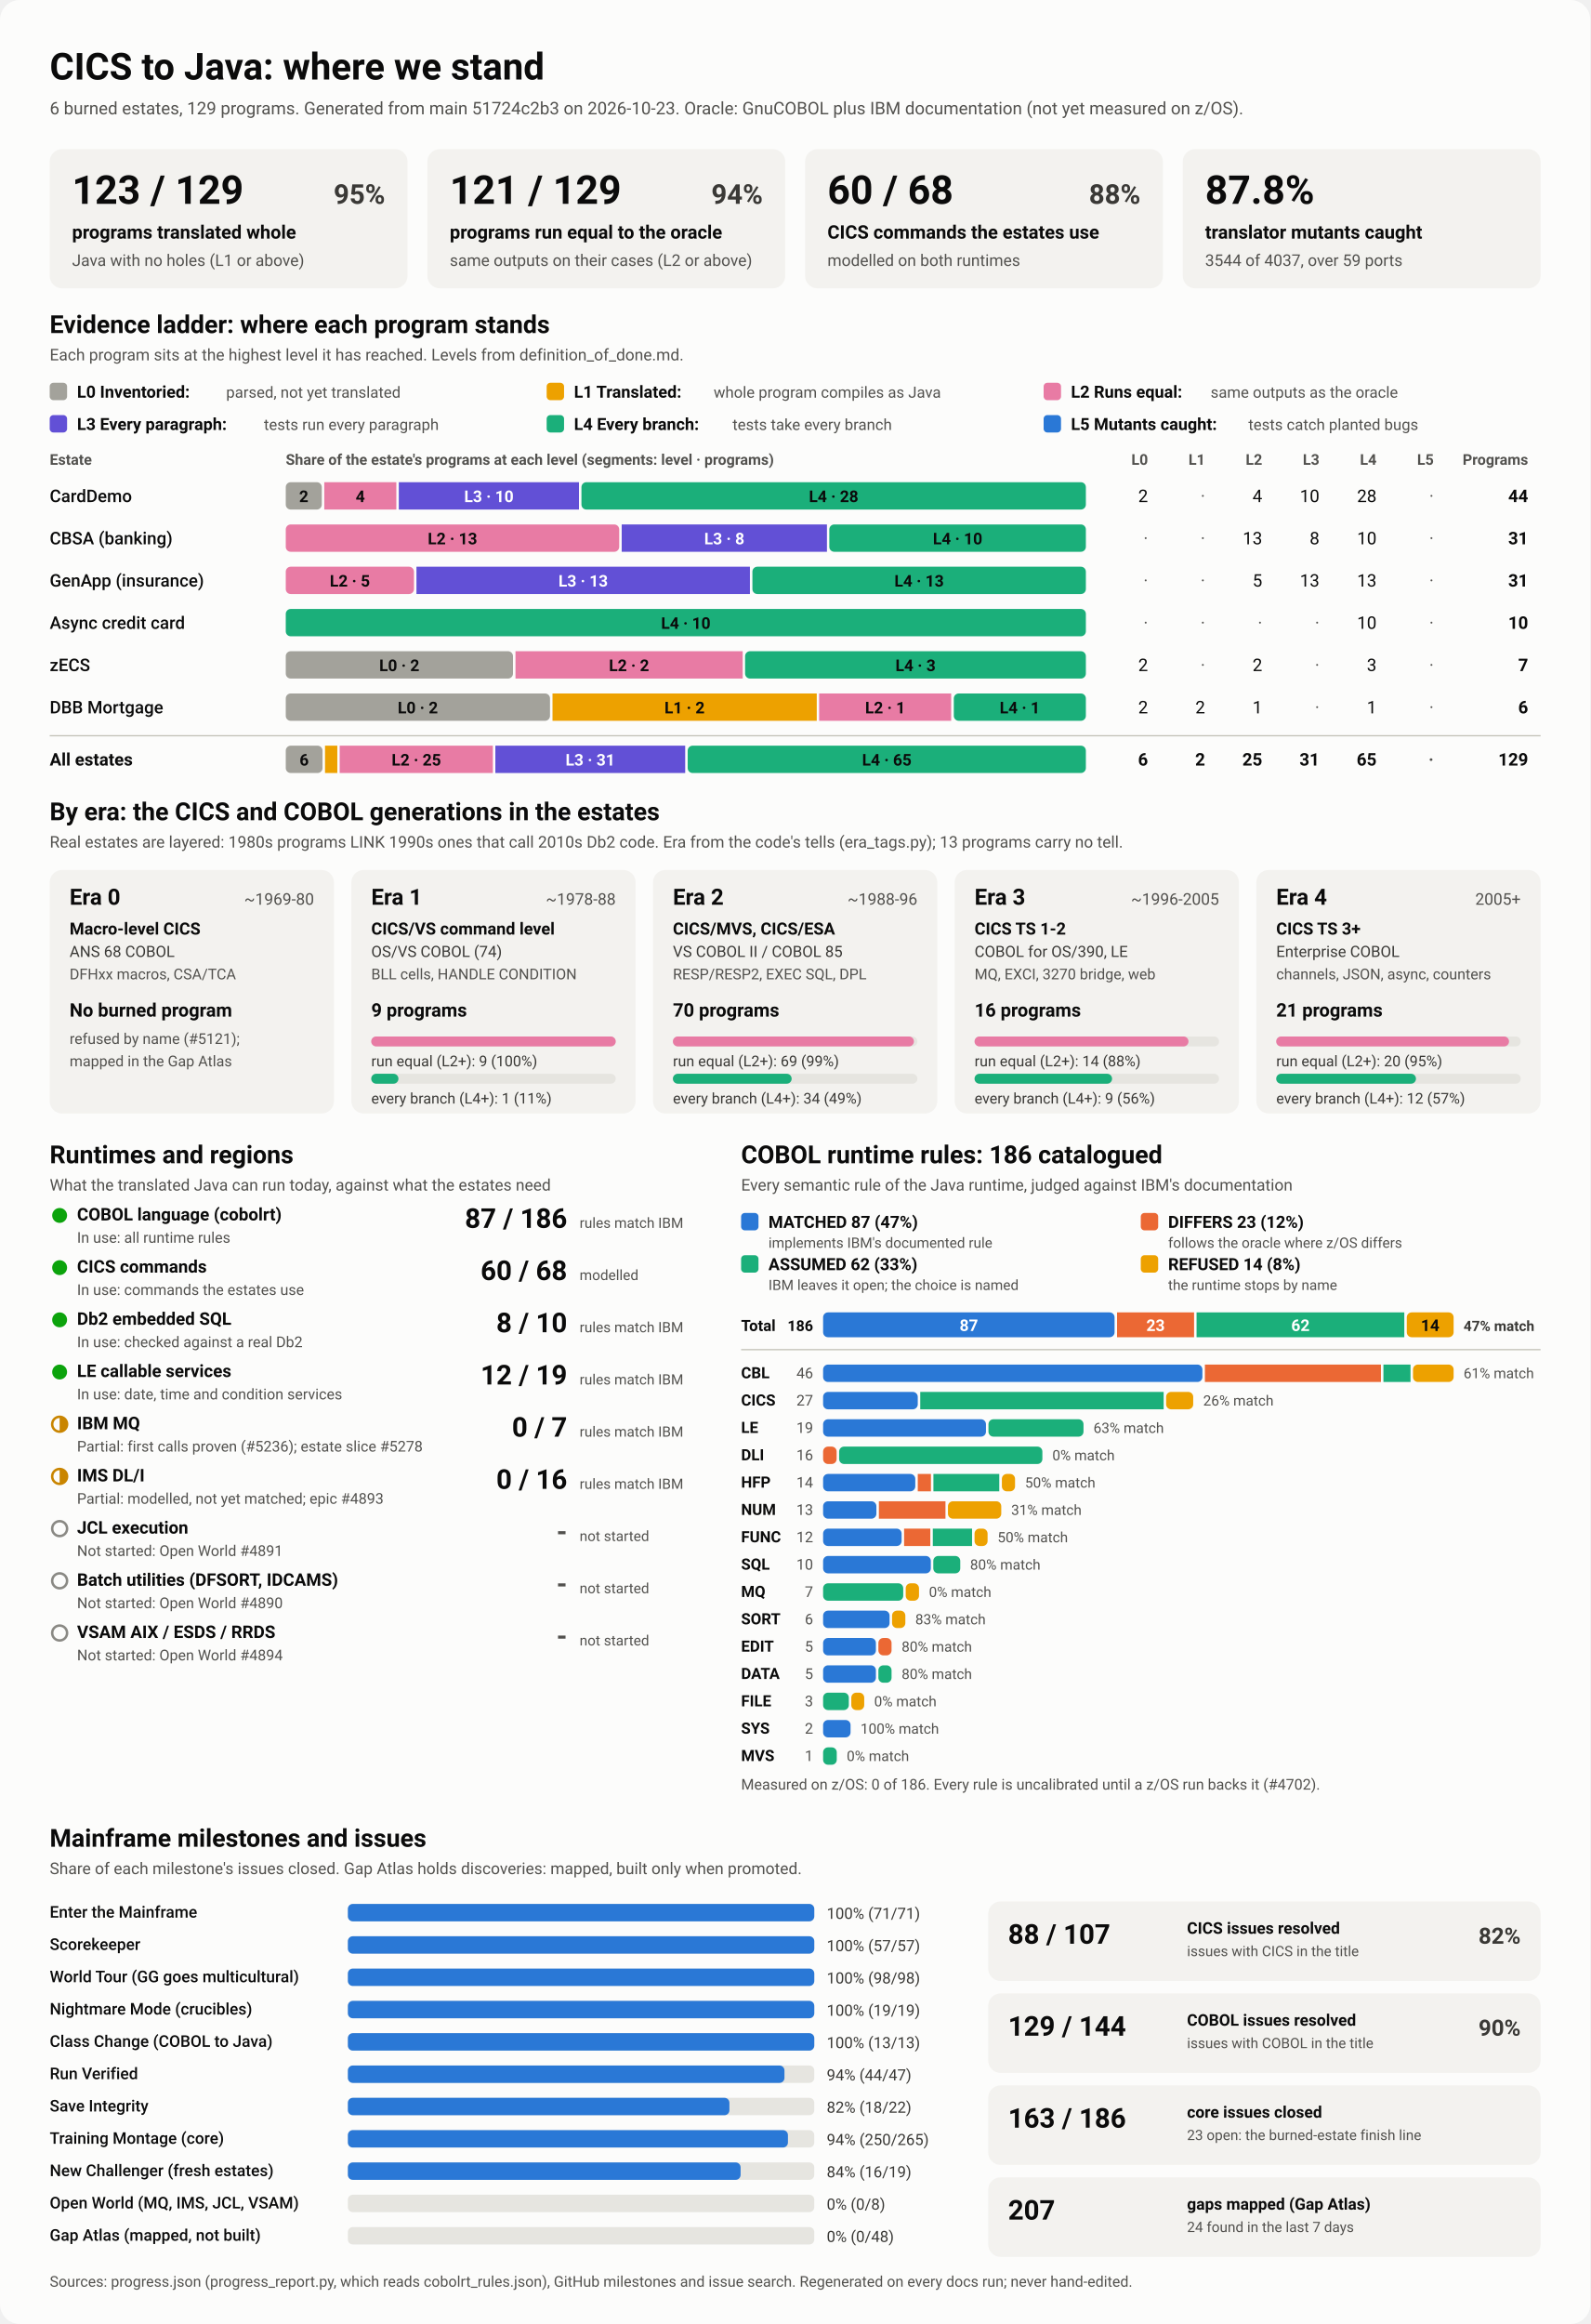
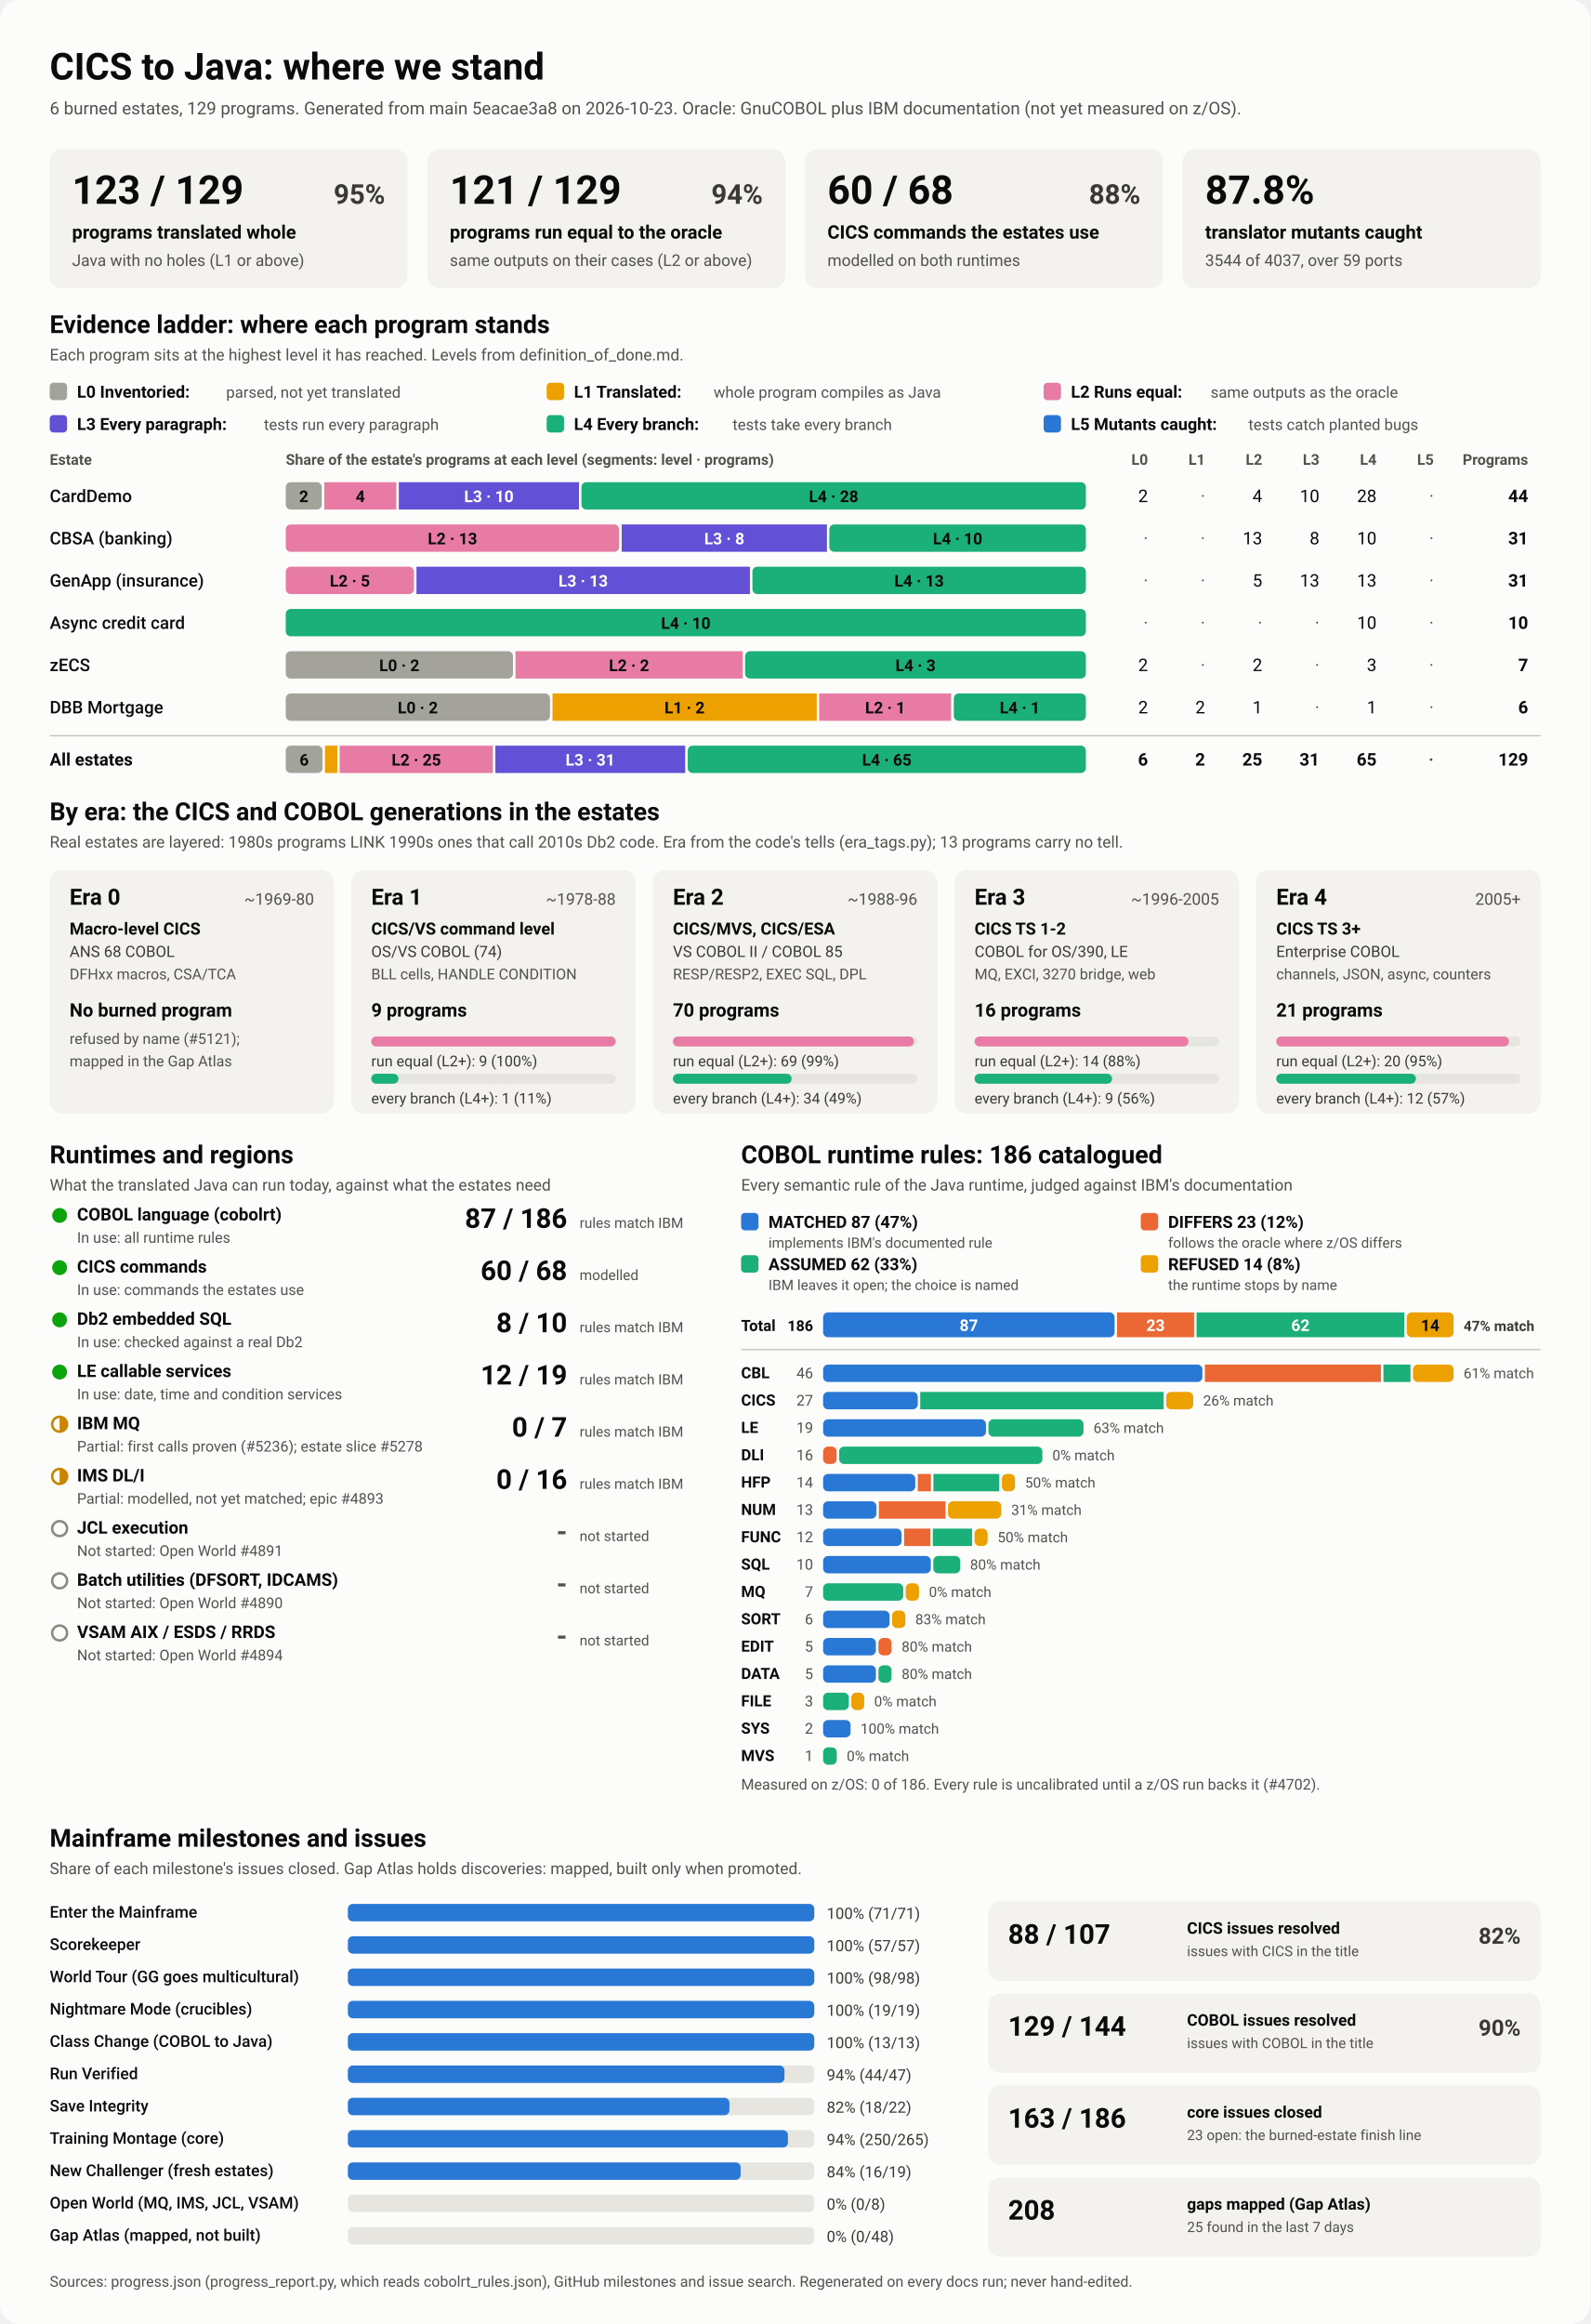
<svg xmlns="http://www.w3.org/2000/svg" viewBox="0 0 1280 1870" width="1280" height="1870" role="img" aria-labelledby="ttl">
  <style>
    svg { font-family: system-ui, -apple-system, 'Segoe UI', Roboto, Helvetica, Arial, sans-serif; }
    .bg { fill: #fcfcfb; }
    .card { fill: #f3f2ef; }
    .track { fill: #e6e5e0; }
    .rule { stroke: #c3c2b7; stroke-width: 1; }
    .t1 { fill: #0b0b0b; } .t2 { fill: #3a3936; } .t3 { fill: #52514e; }
    .on-dark { fill: #ffffff; } .on-light { fill: #0b0b0b; }
    .lv0 { fill: #a3a29b; } .lv1 { fill: #eda100; } .lv2 { fill: #e87ba4; } .lv3 { fill: #6250d6; } .lv4 { fill: #1baf7a; } .lv5 { fill: #2a78d6; } 
    .s0 { fill: #2a78d6; } .s1 { fill: #eb6834; } .s2 { fill: #1baf7a; } .s3 { fill: #eda100; } 
    .prog { fill: #2a78d6; }
    .st-good { fill: #0ca30c; } .st-warn { fill: none; stroke: #c98500; stroke-width: 2; }
    .st-warn-fill { fill: #c98500; } .st-none { fill: none; stroke: #8a8984; stroke-width: 2; }
    @media (prefers-color-scheme: dark) {
      .bg { fill: #1a1a19; } .card { fill: #242422; } .track { fill: #383835; } .rule { stroke: #52514e; }
      .t1 { fill: #f0efec; } .t2 { fill: #dddcd6; } .t3 { fill: #c3c2b7; }
      .on-light { fill: #0b0b0b; } .prog { fill: #3987e5; }
      .lv0 { fill: #6b6a64; } .lv1 { fill: #c98500; } .lv2 { fill: #d55181; } .lv3 { fill: #9085e9; } .lv4 { fill: #199e70; } .lv5 { fill: #3987e5; } 
      .s0 { fill: #3987e5; } .s1 { fill: #d95926; } .s2 { fill: #199e70; } .s3 { fill: #c98500; } 
    }
  </style>
  <rect class="bg" width="1280" height="1870" rx="16" />
  <text x="40.0" y="64.0" class="t1" font-size="30" font-weight="700" text-anchor="start">CICS to Java: where we stand</text>
-   <text x="40.0" y="92.0" class="t3" font-size="14" font-weight="400" text-anchor="start">6 burned estates, 129 programs. Generated from main 51724c2b3 on 2026-10-23. Oracle: GnuCOBOL plus IBM documentation (not yet measured on z/OS).</text>
+   <text x="40.0" y="92.0" class="t3" font-size="14" font-weight="400" text-anchor="start">6 burned estates, 129 programs. Generated from main 5eacae3a8 on 2026-10-23. Oracle: GnuCOBOL plus IBM documentation (not yet measured on z/OS).</text>
  <rect x="40.0" y="120.0" width="288.0" height="112.0" rx="10" class="card" />
  <text x="58.0" y="164.0" class="t1" font-size="32" font-weight="700" text-anchor="start">123 / 129</text>
  <text x="310.0" y="164.0" class="t2" font-size="22" font-weight="600" text-anchor="end">95%</text>
  <text x="58.0" y="192.0" class="t1" font-size="15" font-weight="600" text-anchor="start">programs translated whole</text>
  <text x="58.0" y="214.0" class="t3" font-size="13" font-weight="400" text-anchor="start">Java with no holes (L1 or above)</text>
  <rect x="344.0" y="120.0" width="288.0" height="112.0" rx="10" class="card" />
  <text x="362.0" y="164.0" class="t1" font-size="32" font-weight="700" text-anchor="start">121 / 129</text>
  <text x="614.0" y="164.0" class="t2" font-size="22" font-weight="600" text-anchor="end">94%</text>
  <text x="362.0" y="192.0" class="t1" font-size="15" font-weight="600" text-anchor="start">programs run equal to the oracle</text>
  <text x="362.0" y="214.0" class="t3" font-size="13" font-weight="400" text-anchor="start">same outputs on their cases (L2 or above)</text>
  <rect x="648.0" y="120.0" width="288.0" height="112.0" rx="10" class="card" />
  <text x="666.0" y="164.0" class="t1" font-size="32" font-weight="700" text-anchor="start">60 / 68</text>
  <text x="918.0" y="164.0" class="t2" font-size="22" font-weight="600" text-anchor="end">88%</text>
  <text x="666.0" y="192.0" class="t1" font-size="15" font-weight="600" text-anchor="start">CICS commands the estates use</text>
  <text x="666.0" y="214.0" class="t3" font-size="13" font-weight="400" text-anchor="start">modelled on both runtimes</text>
  <rect x="952.0" y="120.0" width="288.0" height="112.0" rx="10" class="card" />
  <text x="970.0" y="164.0" class="t1" font-size="32" font-weight="700" text-anchor="start">87.8%</text>
  <text x="970.0" y="192.0" class="t1" font-size="15" font-weight="600" text-anchor="start">translator mutants caught</text>
  <text x="970.0" y="214.0" class="t3" font-size="13" font-weight="400" text-anchor="start">3544 of 4037, over 59 ports</text>
  <text x="40.0" y="268.0" class="t1" font-size="20" font-weight="700" text-anchor="start">Evidence ladder: where each program stands</text>
  <text x="40.0" y="290.0" class="t3" font-size="13" font-weight="400" text-anchor="start">Each program sits at the highest level it has reached. Levels from definition_of_done.md.</text>
  <rect x="40.0" y="308.0" width="14.0" height="14.0" rx="3" class="lv0" />
  <text x="62.0" y="320.0" class="t1" font-size="13.5" font-weight="600" text-anchor="start">L0 Inventoried:</text>
  <text x="182.0" y="320.0" class="t3" font-size="12.5" font-weight="400" text-anchor="start">parsed, not yet translated</text>
  <rect x="440.0" y="308.0" width="14.0" height="14.0" rx="3" class="lv1" />
  <text x="462.0" y="320.0" class="t1" font-size="13.5" font-weight="600" text-anchor="start">L1 Translated:</text>
  <text x="574.4" y="320.0" class="t3" font-size="12.5" font-weight="400" text-anchor="start">whole program compiles as Java</text>
  <rect x="840.0" y="308.0" width="14.0" height="14.0" rx="3" class="lv2" />
  <text x="862.0" y="320.0" class="t1" font-size="13.5" font-weight="600" text-anchor="start">L2 Runs equal:</text>
  <text x="974.4" y="320.0" class="t3" font-size="12.5" font-weight="400" text-anchor="start">same outputs as the oracle</text>
  <rect x="40.0" y="334.0" width="14.0" height="14.0" rx="3" class="lv3" />
  <text x="62.0" y="346.0" class="t1" font-size="13.5" font-weight="600" text-anchor="start">L3 Every paragraph:</text>
  <text x="212.4" y="346.0" class="t3" font-size="12.5" font-weight="400" text-anchor="start">tests run every paragraph</text>
  <rect x="440.0" y="334.0" width="14.0" height="14.0" rx="3" class="lv4" />
  <text x="462.0" y="346.0" class="t1" font-size="13.5" font-weight="600" text-anchor="start">L4 Every branch:</text>
  <text x="589.6" y="346.0" class="t3" font-size="12.5" font-weight="400" text-anchor="start">tests take every branch</text>
  <rect x="840.0" y="334.0" width="14.0" height="14.0" rx="3" class="lv5" />
  <text x="862.0" y="346.0" class="t1" font-size="13.5" font-weight="600" text-anchor="start">L5 Mutants caught:</text>
  <text x="1004.8" y="346.0" class="t3" font-size="12.5" font-weight="400" text-anchor="start">tests catch planted bugs</text>
  <text x="40.0" y="374.0" class="t3" font-size="12" font-weight="600" text-anchor="start">Estate</text>
  <text x="230.0" y="374.0" class="t3" font-size="12" font-weight="600" text-anchor="start">Share of the estate's programs at each level (segments: level · programs)</text>
  <text x="924.0" y="374.0" class="t3" font-size="12" font-weight="600" text-anchor="end">L0</text>
  <text x="970.0" y="374.0" class="t3" font-size="12" font-weight="600" text-anchor="end">L1</text>
  <text x="1016.0" y="374.0" class="t3" font-size="12" font-weight="600" text-anchor="end">L2</text>
  <text x="1062.0" y="374.0" class="t3" font-size="12" font-weight="600" text-anchor="end">L3</text>
  <text x="1108.0" y="374.0" class="t3" font-size="12" font-weight="600" text-anchor="end">L4</text>
  <text x="1154.0" y="374.0" class="t3" font-size="12" font-weight="600" text-anchor="end">L5</text>
  <text x="1230.0" y="374.0" class="t3" font-size="12" font-weight="600" text-anchor="end">Programs</text>
  <text x="40.0" y="404.0" class="t1" font-size="14" font-weight="500" text-anchor="start">CardDemo</text>
  <rect x="230.0" y="388.0" width="29.0" height="22.0" rx="4" class="lv0" />
  <text x="244.5" y="404.0" class="on-light" font-size="13" font-weight="600" text-anchor="middle">2</text>
  <rect x="261.0" y="388.0" width="58.0" height="22.0" rx="0" class="lv2" />
  <text x="290.0" y="404.0" class="on-light" font-size="13" font-weight="600" text-anchor="middle">4</text>
  <rect x="321.0" y="388.0" width="145.0" height="22.0" rx="0" class="lv3" />
  <text x="393.5" y="404.0" class="on-dark" font-size="13" font-weight="600" text-anchor="middle">L3 · 10</text>
  <rect x="468.0" y="388.0" width="406.0" height="22.0" rx="4" class="lv4" />
  <text x="671.0" y="404.0" class="on-light" font-size="13" font-weight="600" text-anchor="middle">L4 · 28</text>
  <text x="924.0" y="404.0" class="t1" font-size="14" font-weight="400" text-anchor="end">2</text>
  <text x="970.0" y="404.0" class="t3" font-size="14" font-weight="400" text-anchor="end">·</text>
  <text x="1016.0" y="404.0" class="t1" font-size="14" font-weight="400" text-anchor="end">4</text>
  <text x="1062.0" y="404.0" class="t1" font-size="14" font-weight="400" text-anchor="end">10</text>
  <text x="1108.0" y="404.0" class="t1" font-size="14" font-weight="400" text-anchor="end">28</text>
  <text x="1154.0" y="404.0" class="t3" font-size="14" font-weight="400" text-anchor="end">·</text>
  <text x="1230.0" y="404.0" class="t1" font-size="14" font-weight="700" text-anchor="end">44</text>
  <text x="40.0" y="438.0" class="t1" font-size="14" font-weight="500" text-anchor="start">CBSA (banking)</text>
  <rect x="230.0" y="422.0" width="268.4" height="22.0" rx="4" class="lv2" />
  <text x="364.2" y="438.0" class="on-light" font-size="13" font-weight="600" text-anchor="middle">L2 · 13</text>
  <rect x="500.4" y="422.0" width="165.2" height="22.0" rx="0" class="lv3" />
  <text x="583.0" y="438.0" class="on-dark" font-size="13" font-weight="600" text-anchor="middle">L3 · 8</text>
  <rect x="667.5" y="422.0" width="206.5" height="22.0" rx="4" class="lv4" />
  <text x="770.8" y="438.0" class="on-light" font-size="13" font-weight="600" text-anchor="middle">L4 · 10</text>
  <text x="924.0" y="438.0" class="t3" font-size="14" font-weight="400" text-anchor="end">·</text>
  <text x="970.0" y="438.0" class="t3" font-size="14" font-weight="400" text-anchor="end">·</text>
  <text x="1016.0" y="438.0" class="t1" font-size="14" font-weight="400" text-anchor="end">13</text>
  <text x="1062.0" y="438.0" class="t1" font-size="14" font-weight="400" text-anchor="end">8</text>
  <text x="1108.0" y="438.0" class="t1" font-size="14" font-weight="400" text-anchor="end">10</text>
  <text x="1154.0" y="438.0" class="t3" font-size="14" font-weight="400" text-anchor="end">·</text>
  <text x="1230.0" y="438.0" class="t1" font-size="14" font-weight="700" text-anchor="end">31</text>
  <text x="40.0" y="472.0" class="t1" font-size="14" font-weight="500" text-anchor="start">GenApp (insurance)</text>
  <rect x="230.0" y="456.0" width="103.2" height="22.0" rx="4" class="lv2" />
  <text x="281.6" y="472.0" class="on-light" font-size="13" font-weight="600" text-anchor="middle">L2 · 5</text>
  <rect x="335.2" y="456.0" width="268.4" height="22.0" rx="0" class="lv3" />
  <text x="469.4" y="472.0" class="on-dark" font-size="13" font-weight="600" text-anchor="middle">L3 · 13</text>
  <rect x="605.6" y="456.0" width="268.4" height="22.0" rx="4" class="lv4" />
  <text x="739.8" y="472.0" class="on-light" font-size="13" font-weight="600" text-anchor="middle">L4 · 13</text>
  <text x="924.0" y="472.0" class="t3" font-size="14" font-weight="400" text-anchor="end">·</text>
  <text x="970.0" y="472.0" class="t3" font-size="14" font-weight="400" text-anchor="end">·</text>
  <text x="1016.0" y="472.0" class="t1" font-size="14" font-weight="400" text-anchor="end">5</text>
  <text x="1062.0" y="472.0" class="t1" font-size="14" font-weight="400" text-anchor="end">13</text>
  <text x="1108.0" y="472.0" class="t1" font-size="14" font-weight="400" text-anchor="end">13</text>
  <text x="1154.0" y="472.0" class="t3" font-size="14" font-weight="400" text-anchor="end">·</text>
  <text x="1230.0" y="472.0" class="t1" font-size="14" font-weight="700" text-anchor="end">31</text>
  <text x="40.0" y="506.0" class="t1" font-size="14" font-weight="500" text-anchor="start">Async credit card</text>
  <rect x="230.0" y="490.0" width="644.0" height="22.0" rx="4" class="lv4" />
  <text x="552.0" y="506.0" class="on-light" font-size="13" font-weight="600" text-anchor="middle">L4 · 10</text>
  <text x="924.0" y="506.0" class="t3" font-size="14" font-weight="400" text-anchor="end">·</text>
  <text x="970.0" y="506.0" class="t3" font-size="14" font-weight="400" text-anchor="end">·</text>
  <text x="1016.0" y="506.0" class="t3" font-size="14" font-weight="400" text-anchor="end">·</text>
  <text x="1062.0" y="506.0" class="t3" font-size="14" font-weight="400" text-anchor="end">·</text>
  <text x="1108.0" y="506.0" class="t1" font-size="14" font-weight="400" text-anchor="end">10</text>
  <text x="1154.0" y="506.0" class="t3" font-size="14" font-weight="400" text-anchor="end">·</text>
  <text x="1230.0" y="506.0" class="t1" font-size="14" font-weight="700" text-anchor="end">10</text>
  <text x="40.0" y="540.0" class="t1" font-size="14" font-weight="500" text-anchor="start">zECS</text>
  <rect x="230.0" y="524.0" width="182.9" height="22.0" rx="4" class="lv0" />
  <text x="321.4" y="540.0" class="on-light" font-size="13" font-weight="600" text-anchor="middle">L0 · 2</text>
  <rect x="414.9" y="524.0" width="182.9" height="22.0" rx="0" class="lv2" />
  <text x="506.3" y="540.0" class="on-light" font-size="13" font-weight="600" text-anchor="middle">L2 · 2</text>
  <rect x="599.7" y="524.0" width="274.3" height="22.0" rx="4" class="lv4" />
  <text x="736.9" y="540.0" class="on-light" font-size="13" font-weight="600" text-anchor="middle">L4 · 3</text>
  <text x="924.0" y="540.0" class="t1" font-size="14" font-weight="400" text-anchor="end">2</text>
  <text x="970.0" y="540.0" class="t3" font-size="14" font-weight="400" text-anchor="end">·</text>
  <text x="1016.0" y="540.0" class="t1" font-size="14" font-weight="400" text-anchor="end">2</text>
  <text x="1062.0" y="540.0" class="t3" font-size="14" font-weight="400" text-anchor="end">·</text>
  <text x="1108.0" y="540.0" class="t1" font-size="14" font-weight="400" text-anchor="end">3</text>
  <text x="1154.0" y="540.0" class="t3" font-size="14" font-weight="400" text-anchor="end">·</text>
  <text x="1230.0" y="540.0" class="t1" font-size="14" font-weight="700" text-anchor="end">7</text>
  <text x="40.0" y="574.0" class="t1" font-size="14" font-weight="500" text-anchor="start">DBB Mortgage</text>
  <rect x="230.0" y="558.0" width="212.7" height="22.0" rx="4" class="lv0" />
  <text x="336.3" y="574.0" class="on-light" font-size="13" font-weight="600" text-anchor="middle">L0 · 2</text>
  <rect x="444.7" y="558.0" width="212.7" height="22.0" rx="0" class="lv1" />
  <text x="551.0" y="574.0" class="on-light" font-size="13" font-weight="600" text-anchor="middle">L1 · 2</text>
  <rect x="659.3" y="558.0" width="106.3" height="22.0" rx="0" class="lv2" />
  <text x="712.5" y="574.0" class="on-light" font-size="13" font-weight="600" text-anchor="middle">L2 · 1</text>
  <rect x="767.7" y="558.0" width="106.3" height="22.0" rx="4" class="lv4" />
  <text x="820.8" y="574.0" class="on-light" font-size="13" font-weight="600" text-anchor="middle">L4 · 1</text>
  <text x="924.0" y="574.0" class="t1" font-size="14" font-weight="400" text-anchor="end">2</text>
  <text x="970.0" y="574.0" class="t1" font-size="14" font-weight="400" text-anchor="end">2</text>
  <text x="1016.0" y="574.0" class="t1" font-size="14" font-weight="400" text-anchor="end">1</text>
  <text x="1062.0" y="574.0" class="t3" font-size="14" font-weight="400" text-anchor="end">·</text>
  <text x="1108.0" y="574.0" class="t1" font-size="14" font-weight="400" text-anchor="end">1</text>
  <text x="1154.0" y="574.0" class="t3" font-size="14" font-weight="400" text-anchor="end">·</text>
  <text x="1230.0" y="574.0" class="t1" font-size="14" font-weight="700" text-anchor="end">6</text>
  <line x1="40" x2="1240" y1="592" y2="592" class="rule" />
  <text x="40.0" y="616.0" class="t1" font-size="14" font-weight="700" text-anchor="start">All estates</text>
  <rect x="230.0" y="600.0" width="29.6" height="22.0" rx="4" class="lv0" />
  <text x="244.8" y="616.0" class="on-light" font-size="13" font-weight="600" text-anchor="middle">6</text>
  <rect x="261.6" y="600.0" width="9.9" height="22.0" rx="0" class="lv1" />
  <rect x="273.4" y="600.0" width="123.3" height="22.0" rx="0" class="lv2" />
  <text x="335.1" y="616.0" class="on-light" font-size="13" font-weight="600" text-anchor="middle">L2 · 25</text>
  <rect x="398.7" y="600.0" width="152.8" height="22.0" rx="0" class="lv3" />
  <text x="475.1" y="616.0" class="on-dark" font-size="13" font-weight="600" text-anchor="middle">L3 · 31</text>
  <rect x="553.5" y="600.0" width="320.5" height="22.0" rx="4" class="lv4" />
  <text x="713.8" y="616.0" class="on-light" font-size="13" font-weight="600" text-anchor="middle">L4 · 65</text>
  <text x="924.0" y="616.0" class="t1" font-size="14" font-weight="700" text-anchor="end">6</text>
  <text x="970.0" y="616.0" class="t1" font-size="14" font-weight="700" text-anchor="end">2</text>
  <text x="1016.0" y="616.0" class="t1" font-size="14" font-weight="700" text-anchor="end">25</text>
  <text x="1062.0" y="616.0" class="t1" font-size="14" font-weight="700" text-anchor="end">31</text>
  <text x="1108.0" y="616.0" class="t1" font-size="14" font-weight="700" text-anchor="end">65</text>
  <text x="1154.0" y="616.0" class="t3" font-size="14" font-weight="700" text-anchor="end">·</text>
  <text x="1230.0" y="616.0" class="t1" font-size="14" font-weight="700" text-anchor="end">129</text>
  <text x="40.0" y="660.0" class="t1" font-size="20" font-weight="700" text-anchor="start">By era: the CICS and COBOL generations in the estates</text>
  <text x="40.0" y="682.0" class="t3" font-size="13" font-weight="400" text-anchor="start">Real estates are layered: 1980s programs LINK 1990s ones that call 2010s Db2 code. Era from the code's tells (era_tags.py); 13 programs carry no tell.</text>
  <rect x="40.0" y="700.0" width="228.8" height="196.0" rx="10" class="card" />
  <text x="56.0" y="728.0" class="t1" font-size="18" font-weight="700" text-anchor="start">Era 0</text>
  <text x="252.8" y="728.0" class="t3" font-size="13" font-weight="400" text-anchor="end">~1969-80</text>
  <text x="56.0" y="752.0" class="t1" font-size="13.5" font-weight="600" text-anchor="start">Macro-level CICS</text>
  <text x="56.0" y="770.0" class="t2" font-size="12.5" font-weight="400" text-anchor="start">ANS 68 COBOL</text>
  <text x="56.0" y="788.0" class="t3" font-size="12" font-weight="400" text-anchor="start">DFHxx macros, CSA/TCA</text>
  <text x="56.0" y="818.0" class="t1" font-size="15" font-weight="700" text-anchor="start">No burned program</text>
  <text x="56.0" y="840.0" class="t3" font-size="12" font-weight="400" text-anchor="start">refused by name (#5121);</text>
  <text x="56.0" y="858.0" class="t3" font-size="12" font-weight="400" text-anchor="start">mapped in the Gap Atlas</text>
  <rect x="282.8" y="700.0" width="228.8" height="196.0" rx="10" class="card" />
  <text x="298.8" y="728.0" class="t1" font-size="18" font-weight="700" text-anchor="start">Era 1</text>
  <text x="495.6" y="728.0" class="t3" font-size="13" font-weight="400" text-anchor="end">~1978-88</text>
  <text x="298.8" y="752.0" class="t1" font-size="13.5" font-weight="600" text-anchor="start">CICS/VS command level</text>
  <text x="298.8" y="770.0" class="t2" font-size="12.5" font-weight="400" text-anchor="start">OS/VS COBOL (74)</text>
  <text x="298.8" y="788.0" class="t3" font-size="12" font-weight="400" text-anchor="start">BLL cells, HANDLE CONDITION</text>
  <text x="298.8" y="818.0" class="t1" font-size="15" font-weight="700" text-anchor="start">9 programs</text>
  <rect x="298.8" y="834.0" width="196.8" height="8.0" rx="4" class="track" />
  <rect x="298.8" y="834.0" width="196.8" height="8.0" rx="4" class="lv2" />
  <text x="298.8" y="858.0" class="t2" font-size="12" font-weight="400" text-anchor="start">run equal (L2+): 9 (100%)</text>
  <rect x="298.8" y="864.0" width="196.8" height="8.0" rx="4" class="track" />
  <rect x="298.8" y="864.0" width="21.9" height="8.0" rx="4" class="lv4" />
  <text x="298.8" y="888.0" class="t2" font-size="12" font-weight="400" text-anchor="start">every branch (L4+): 1 (11%)</text>
  <rect x="525.6" y="700.0" width="228.8" height="196.0" rx="10" class="card" />
  <text x="541.6" y="728.0" class="t1" font-size="18" font-weight="700" text-anchor="start">Era 2</text>
  <text x="738.4" y="728.0" class="t3" font-size="13" font-weight="400" text-anchor="end">~1988-96</text>
  <text x="541.6" y="752.0" class="t1" font-size="13.5" font-weight="600" text-anchor="start">CICS/MVS, CICS/ESA</text>
  <text x="541.6" y="770.0" class="t2" font-size="12.5" font-weight="400" text-anchor="start">VS COBOL II / COBOL 85</text>
  <text x="541.6" y="788.0" class="t3" font-size="12" font-weight="400" text-anchor="start">RESP/RESP2, EXEC SQL, DPL</text>
  <text x="541.6" y="818.0" class="t1" font-size="15" font-weight="700" text-anchor="start">70 programs</text>
  <rect x="541.6" y="834.0" width="196.8" height="8.0" rx="4" class="track" />
  <rect x="541.6" y="834.0" width="194.0" height="8.0" rx="4" class="lv2" />
  <text x="541.6" y="858.0" class="t2" font-size="12" font-weight="400" text-anchor="start">run equal (L2+): 69 (99%)</text>
  <rect x="541.6" y="864.0" width="196.8" height="8.0" rx="4" class="track" />
  <rect x="541.6" y="864.0" width="95.6" height="8.0" rx="4" class="lv4" />
  <text x="541.6" y="888.0" class="t2" font-size="12" font-weight="400" text-anchor="start">every branch (L4+): 34 (49%)</text>
  <rect x="768.4" y="700.0" width="228.8" height="196.0" rx="10" class="card" />
  <text x="784.4" y="728.0" class="t1" font-size="18" font-weight="700" text-anchor="start">Era 3</text>
  <text x="981.2" y="728.0" class="t3" font-size="13" font-weight="400" text-anchor="end">~1996-2005</text>
  <text x="784.4" y="752.0" class="t1" font-size="13.5" font-weight="600" text-anchor="start">CICS TS 1-2</text>
  <text x="784.4" y="770.0" class="t2" font-size="12.5" font-weight="400" text-anchor="start">COBOL for OS/390, LE</text>
  <text x="784.4" y="788.0" class="t3" font-size="12" font-weight="400" text-anchor="start">MQ, EXCI, 3270 bridge, web</text>
  <text x="784.4" y="818.0" class="t1" font-size="15" font-weight="700" text-anchor="start">16 programs</text>
  <rect x="784.4" y="834.0" width="196.8" height="8.0" rx="4" class="track" />
  <rect x="784.4" y="834.0" width="172.2" height="8.0" rx="4" class="lv2" />
  <text x="784.4" y="858.0" class="t2" font-size="12" font-weight="400" text-anchor="start">run equal (L2+): 14 (88%)</text>
  <rect x="784.4" y="864.0" width="196.8" height="8.0" rx="4" class="track" />
  <rect x="784.4" y="864.0" width="110.7" height="8.0" rx="4" class="lv4" />
  <text x="784.4" y="888.0" class="t2" font-size="12" font-weight="400" text-anchor="start">every branch (L4+): 9 (56%)</text>
  <rect x="1011.2" y="700.0" width="228.8" height="196.0" rx="10" class="card" />
  <text x="1027.2" y="728.0" class="t1" font-size="18" font-weight="700" text-anchor="start">Era 4</text>
  <text x="1224.0" y="728.0" class="t3" font-size="13" font-weight="400" text-anchor="end">2005+</text>
  <text x="1027.2" y="752.0" class="t1" font-size="13.5" font-weight="600" text-anchor="start">CICS TS 3+</text>
  <text x="1027.2" y="770.0" class="t2" font-size="12.5" font-weight="400" text-anchor="start">Enterprise COBOL</text>
  <text x="1027.2" y="788.0" class="t3" font-size="12" font-weight="400" text-anchor="start">channels, JSON, async, counters</text>
  <text x="1027.2" y="818.0" class="t1" font-size="15" font-weight="700" text-anchor="start">21 programs</text>
  <rect x="1027.2" y="834.0" width="196.8" height="8.0" rx="4" class="track" />
  <rect x="1027.2" y="834.0" width="187.4" height="8.0" rx="4" class="lv2" />
  <text x="1027.2" y="858.0" class="t2" font-size="12" font-weight="400" text-anchor="start">run equal (L2+): 20 (95%)</text>
  <rect x="1027.2" y="864.0" width="196.8" height="8.0" rx="4" class="track" />
  <rect x="1027.2" y="864.0" width="112.5" height="8.0" rx="4" class="lv4" />
  <text x="1027.2" y="888.0" class="t2" font-size="12" font-weight="400" text-anchor="start">every branch (L4+): 12 (57%)</text>
  <text x="40.0" y="936.0" class="t1" font-size="20" font-weight="700" text-anchor="start">Runtimes and regions</text>
  <text x="40.0" y="958.0" class="t3" font-size="13" font-weight="400" text-anchor="start">What the translated Java can run today, against what the estates need</text>
  <circle cx="48" cy="978" r="6" class="st-good" />
  <text x="62.0" y="982.0" class="t1" font-size="14" font-weight="600" text-anchor="start">COBOL language (cobolrt)</text>
  <text x="62.0" y="1000.0" class="t3" font-size="12" font-weight="400" text-anchor="start">In use: all runtime rules</text>
  <text x="456.5" y="988.0" class="t1" font-size="22" font-weight="700" text-anchor="end">87 / 186</text>
  <text x="466.5" y="988.0" class="t3" font-size="11.5" font-weight="400" text-anchor="start">rules match IBM</text>
  <circle cx="48" cy="1020" r="6" class="st-good" />
  <text x="62.0" y="1024.0" class="t1" font-size="14" font-weight="600" text-anchor="start">CICS commands</text>
  <text x="62.0" y="1042.0" class="t3" font-size="12" font-weight="400" text-anchor="start">In use: commands the estates use</text>
  <text x="456.5" y="1030.0" class="t1" font-size="22" font-weight="700" text-anchor="end">60 / 68</text>
  <text x="466.5" y="1030.0" class="t3" font-size="11.5" font-weight="400" text-anchor="start">modelled</text>
  <circle cx="48" cy="1062" r="6" class="st-good" />
  <text x="62.0" y="1066.0" class="t1" font-size="14" font-weight="600" text-anchor="start">Db2 embedded SQL</text>
  <text x="62.0" y="1084.0" class="t3" font-size="12" font-weight="400" text-anchor="start">In use: checked against a real Db2</text>
  <text x="456.5" y="1072.0" class="t1" font-size="22" font-weight="700" text-anchor="end">8 / 10</text>
  <text x="466.5" y="1072.0" class="t3" font-size="11.5" font-weight="400" text-anchor="start">rules match IBM</text>
  <circle cx="48" cy="1104" r="6" class="st-good" />
  <text x="62.0" y="1108.0" class="t1" font-size="14" font-weight="600" text-anchor="start">LE callable services</text>
  <text x="62.0" y="1126.0" class="t3" font-size="12" font-weight="400" text-anchor="start">In use: date, time and condition services</text>
  <text x="456.5" y="1114.0" class="t1" font-size="22" font-weight="700" text-anchor="end">12 / 19</text>
  <text x="466.5" y="1114.0" class="t3" font-size="11.5" font-weight="400" text-anchor="start">rules match IBM</text>
  <circle cx="48" cy="1146" r="6" class="st-warn" />
  <path d="M 48 1140 A 6 6 0 0 1 48 1152 Z" class="st-warn-fill" />
  <text x="62.0" y="1150.0" class="t1" font-size="14" font-weight="600" text-anchor="start">IBM MQ</text>
  <text x="62.0" y="1168.0" class="t3" font-size="12" font-weight="400" text-anchor="start">Partial: first calls proven (#5236); estate slice #5278</text>
  <text x="456.5" y="1156.0" class="t1" font-size="22" font-weight="700" text-anchor="end">0 / 7</text>
  <text x="466.5" y="1156.0" class="t3" font-size="11.5" font-weight="400" text-anchor="start">rules match IBM</text>
  <circle cx="48" cy="1188" r="6" class="st-warn" />
  <path d="M 48 1182 A 6 6 0 0 1 48 1194 Z" class="st-warn-fill" />
  <text x="62.0" y="1192.0" class="t1" font-size="14" font-weight="600" text-anchor="start">IMS DL/I</text>
  <text x="62.0" y="1210.0" class="t3" font-size="12" font-weight="400" text-anchor="start">Partial: modelled, not yet matched; epic #4893</text>
  <text x="456.5" y="1198.0" class="t1" font-size="22" font-weight="700" text-anchor="end">0 / 16</text>
  <text x="466.5" y="1198.0" class="t3" font-size="11.5" font-weight="400" text-anchor="start">rules match IBM</text>
  <circle cx="48" cy="1230" r="6" class="st-none" />
  <text x="62.0" y="1234.0" class="t1" font-size="14" font-weight="600" text-anchor="start">JCL execution</text>
  <text x="62.0" y="1252.0" class="t3" font-size="12" font-weight="400" text-anchor="start">Not started: Open World #4891</text>
  <text x="456.5" y="1240.0" class="t3" font-size="22" font-weight="700" text-anchor="end">-</text>
  <text x="466.5" y="1240.0" class="t3" font-size="11.5" font-weight="400" text-anchor="start">not started</text>
  <circle cx="48" cy="1272" r="6" class="st-none" />
  <text x="62.0" y="1276.0" class="t1" font-size="14" font-weight="600" text-anchor="start">Batch utilities (DFSORT, IDCAMS)</text>
  <text x="62.0" y="1294.0" class="t3" font-size="12" font-weight="400" text-anchor="start">Not started: Open World #4890</text>
  <text x="456.5" y="1282.0" class="t3" font-size="22" font-weight="700" text-anchor="end">-</text>
  <text x="466.5" y="1282.0" class="t3" font-size="11.5" font-weight="400" text-anchor="start">not started</text>
  <circle cx="48" cy="1314" r="6" class="st-none" />
  <text x="62.0" y="1318.0" class="t1" font-size="14" font-weight="600" text-anchor="start">VSAM AIX / ESDS / RRDS</text>
  <text x="62.0" y="1336.0" class="t3" font-size="12" font-weight="400" text-anchor="start">Not started: Open World #4894</text>
  <text x="456.5" y="1324.0" class="t3" font-size="22" font-weight="700" text-anchor="end">-</text>
  <text x="466.5" y="1324.0" class="t3" font-size="11.5" font-weight="400" text-anchor="start">not started</text>
  <text x="596.5" y="936.0" class="t1" font-size="20" font-weight="700" text-anchor="start">COBOL runtime rules: 186 catalogued</text>
  <text x="596.5" y="958.0" class="t3" font-size="13" font-weight="400" text-anchor="start">Every semantic rule of the Java runtime, judged against IBM's documentation</text>
  <rect x="596.5" y="976.0" width="14.0" height="14.0" rx="3" class="s0" />
  <text x="618.5" y="988.0" class="t1" font-size="13.5" font-weight="600" text-anchor="start">MATCHED  87 (47%)</text>
  <text x="618.5" y="1004.0" class="t3" font-size="11.5" font-weight="400" text-anchor="start">implements IBM's documented rule</text>
  <rect x="918.2" y="976.0" width="14.0" height="14.0" rx="3" class="s1" />
  <text x="940.2" y="988.0" class="t1" font-size="13.5" font-weight="600" text-anchor="start">DIFFERS  23 (12%)</text>
  <text x="940.2" y="1004.0" class="t3" font-size="11.5" font-weight="400" text-anchor="start">follows the oracle where z/OS differs</text>
  <rect x="596.5" y="1010.0" width="14.0" height="14.0" rx="3" class="s2" />
  <text x="618.5" y="1022.0" class="t1" font-size="13.5" font-weight="600" text-anchor="start">ASSUMED  62 (33%)</text>
  <text x="618.5" y="1038.0" class="t3" font-size="11.5" font-weight="400" text-anchor="start">IBM leaves it open; the choice is named</text>
  <rect x="918.2" y="1010.0" width="14.0" height="14.0" rx="3" class="s3" />
  <text x="940.2" y="1022.0" class="t1" font-size="13.5" font-weight="600" text-anchor="start">REFUSED  14 (8%)</text>
  <text x="940.2" y="1038.0" class="t3" font-size="11.5" font-weight="400" text-anchor="start">the runtime stops by name</text>
  <text x="596.5" y="1071.0" class="t1" font-size="12.5" font-weight="700" text-anchor="start">Total</text>
  <text x="654.5" y="1071.0" class="t1" font-size="12" font-weight="700" text-anchor="end">186</text>
  <rect x="662.5" y="1056.0" width="234.6" height="20.0" rx="4" class="s0" />
  <text x="779.8" y="1071.0" class="on-dark" font-size="13" font-weight="600" text-anchor="middle">87</text>
  <rect x="899.1" y="1056.0" width="62.0" height="20.0" rx="0" class="s1" />
  <text x="930.1" y="1071.0" class="on-dark" font-size="13" font-weight="600" text-anchor="middle">23</text>
  <rect x="963.1" y="1056.0" width="167.2" height="20.0" rx="0" class="s2" />
  <text x="1046.7" y="1071.0" class="on-dark" font-size="13" font-weight="600" text-anchor="middle">62</text>
  <rect x="1132.3" y="1056.0" width="37.7" height="20.0" rx="4" class="s3" />
  <text x="1151.1" y="1071.0" class="on-light" font-size="13" font-weight="600" text-anchor="middle">14</text>
  <text x="1178.0" y="1071.0" class="t2" font-size="11.5" font-weight="600" text-anchor="start">47% match</text>
  <line x1="596.5" x2="1240.0" y1="1086" y2="1086" class="rule" />
  <text x="596.5" y="1109.0" class="t1" font-size="12.5" font-weight="600" text-anchor="start">CBL</text>
  <text x="654.5" y="1109.0" class="t3" font-size="12" font-weight="400" text-anchor="end">46</text>
  <rect x="662.5" y="1098.0" width="305.3" height="14.0" rx="4" class="s0" />
  <rect x="969.8" y="1098.0" width="141.7" height="14.0" rx="0" class="s1" />
  <rect x="1113.5" y="1098.0" width="21.8" height="14.0" rx="0" class="s2" />
  <rect x="1137.3" y="1098.0" width="32.7" height="14.0" rx="4" class="s3" />
  <text x="1178.0" y="1109.0" class="t3" font-size="11.5" font-weight="400" text-anchor="start">61% match</text>
  <text x="596.5" y="1131.0" class="t1" font-size="12.5" font-weight="600" text-anchor="start">CICS</text>
  <text x="654.5" y="1131.0" class="t3" font-size="12" font-weight="400" text-anchor="end">27</text>
  <rect x="662.5" y="1120.0" width="76.2" height="14.0" rx="4" class="s0" />
  <rect x="740.7" y="1120.0" width="195.9" height="14.0" rx="0" class="s2" />
  <rect x="938.6" y="1120.0" width="21.8" height="14.0" rx="4" class="s3" />
  <text x="968.4" y="1131.0" class="t3" font-size="11.5" font-weight="400" text-anchor="start">26% match</text>
  <text x="596.5" y="1153.0" class="t1" font-size="12.5" font-weight="600" text-anchor="start">LE</text>
  <text x="654.5" y="1153.0" class="t3" font-size="12" font-weight="400" text-anchor="end">19</text>
  <rect x="662.5" y="1142.0" width="131.1" height="14.0" rx="4" class="s0" />
  <rect x="795.6" y="1142.0" width="76.5" height="14.0" rx="4" class="s2" />
  <text x="880.1" y="1153.0" class="t3" font-size="11.5" font-weight="400" text-anchor="start">63% match</text>
  <text x="596.5" y="1175.0" class="t1" font-size="12.5" font-weight="600" text-anchor="start">DLI</text>
  <text x="654.5" y="1175.0" class="t3" font-size="12" font-weight="400" text-anchor="end">16</text>
  <rect x="662.5" y="1164.0" width="10.9" height="14.0" rx="4" class="s1" />
  <rect x="675.4" y="1164.0" width="163.6" height="14.0" rx="4" class="s2" />
  <text x="847.0" y="1175.0" class="t3" font-size="11.5" font-weight="400" text-anchor="start">0% match</text>
  <text x="596.5" y="1197.0" class="t1" font-size="12.5" font-weight="600" text-anchor="start">HFP</text>
  <text x="654.5" y="1197.0" class="t3" font-size="12" font-weight="400" text-anchor="end">14</text>
  <rect x="662.5" y="1186.0" width="74.2" height="14.0" rx="4" class="s0" />
  <rect x="738.7" y="1186.0" width="10.6" height="14.0" rx="0" class="s1" />
  <rect x="751.3" y="1186.0" width="53.0" height="14.0" rx="0" class="s2" />
  <rect x="806.4" y="1186.0" width="10.6" height="14.0" rx="4" class="s3" />
  <text x="825.0" y="1197.0" class="t3" font-size="11.5" font-weight="400" text-anchor="start">50% match</text>
  <text x="596.5" y="1219.0" class="t1" font-size="12.5" font-weight="600" text-anchor="start">NUM</text>
  <text x="654.5" y="1219.0" class="t3" font-size="12" font-weight="400" text-anchor="end">13</text>
  <rect x="662.5" y="1208.0" width="42.9" height="14.0" rx="4" class="s0" />
  <rect x="707.4" y="1208.0" width="53.6" height="14.0" rx="0" class="s1" />
  <rect x="763.0" y="1208.0" width="42.9" height="14.0" rx="4" class="s3" />
  <text x="813.9" y="1219.0" class="t3" font-size="11.5" font-weight="400" text-anchor="start">31% match</text>
  <text x="596.5" y="1241.0" class="t1" font-size="12.5" font-weight="600" text-anchor="start">FUNC</text>
  <text x="654.5" y="1241.0" class="t3" font-size="12" font-weight="400" text-anchor="end">12</text>
  <rect x="662.5" y="1230.0" width="63.2" height="14.0" rx="4" class="s0" />
  <rect x="727.7" y="1230.0" width="21.1" height="14.0" rx="0" class="s1" />
  <rect x="750.8" y="1230.0" width="31.6" height="14.0" rx="0" class="s2" />
  <rect x="784.4" y="1230.0" width="10.5" height="14.0" rx="4" class="s3" />
  <text x="802.9" y="1241.0" class="t3" font-size="11.5" font-weight="400" text-anchor="start">50% match</text>
  <text x="596.5" y="1263.0" class="t1" font-size="12.5" font-weight="600" text-anchor="start">SQL</text>
  <text x="654.5" y="1263.0" class="t3" font-size="12" font-weight="400" text-anchor="end">10</text>
  <rect x="662.5" y="1252.0" width="86.7" height="14.0" rx="4" class="s0" />
  <rect x="751.2" y="1252.0" width="21.7" height="14.0" rx="4" class="s2" />
  <text x="780.8" y="1263.0" class="t3" font-size="11.5" font-weight="400" text-anchor="start">80% match</text>
  <text x="596.5" y="1285.0" class="t1" font-size="12.5" font-weight="600" text-anchor="start">MQ</text>
  <text x="654.5" y="1285.0" class="t3" font-size="12" font-weight="400" text-anchor="end">7</text>
  <rect x="662.5" y="1274.0" width="64.5" height="14.0" rx="4" class="s2" />
  <rect x="729.0" y="1274.0" width="10.7" height="14.0" rx="4" class="s3" />
  <text x="747.7" y="1285.0" class="t3" font-size="11.5" font-weight="400" text-anchor="start">0% match</text>
  <text x="596.5" y="1307.0" class="t1" font-size="12.5" font-weight="600" text-anchor="start">SORT</text>
  <text x="654.5" y="1307.0" class="t3" font-size="12" font-weight="400" text-anchor="end">6</text>
  <rect x="662.5" y="1296.0" width="53.5" height="14.0" rx="4" class="s0" />
  <rect x="718.0" y="1296.0" width="10.7" height="14.0" rx="4" class="s3" />
  <text x="736.7" y="1307.0" class="t3" font-size="11.5" font-weight="400" text-anchor="start">83% match</text>
  <text x="596.5" y="1329.0" class="t1" font-size="12.5" font-weight="600" text-anchor="start">EDIT</text>
  <text x="654.5" y="1329.0" class="t3" font-size="12" font-weight="400" text-anchor="end">5</text>
  <rect x="662.5" y="1318.0" width="42.5" height="14.0" rx="4" class="s0" />
  <rect x="707.0" y="1318.0" width="10.6" height="14.0" rx="4" class="s1" />
  <text x="725.7" y="1329.0" class="t3" font-size="11.5" font-weight="400" text-anchor="start">80% match</text>
  <text x="596.5" y="1351.0" class="t1" font-size="12.5" font-weight="600" text-anchor="start">DATA</text>
  <text x="654.5" y="1351.0" class="t3" font-size="12" font-weight="400" text-anchor="end">5</text>
  <rect x="662.5" y="1340.0" width="42.5" height="14.0" rx="4" class="s0" />
  <rect x="707.0" y="1340.0" width="10.6" height="14.0" rx="4" class="s2" />
  <text x="725.7" y="1351.0" class="t3" font-size="11.5" font-weight="400" text-anchor="start">80% match</text>
  <text x="596.5" y="1373.0" class="t1" font-size="12.5" font-weight="600" text-anchor="start">FILE</text>
  <text x="654.5" y="1373.0" class="t3" font-size="12" font-weight="400" text-anchor="end">3</text>
  <rect x="662.5" y="1362.0" width="20.7" height="14.0" rx="4" class="s2" />
  <rect x="685.2" y="1362.0" width="10.4" height="14.0" rx="4" class="s3" />
  <text x="703.6" y="1373.0" class="t3" font-size="11.5" font-weight="400" text-anchor="start">0% match</text>
  <text x="596.5" y="1395.0" class="t1" font-size="12.5" font-weight="600" text-anchor="start">SYS</text>
  <text x="654.5" y="1395.0" class="t3" font-size="12" font-weight="400" text-anchor="end">2</text>
  <rect x="662.5" y="1384.0" width="22.1" height="14.0" rx="4" class="s0" />
  <text x="692.6" y="1395.0" class="t3" font-size="11.5" font-weight="400" text-anchor="start">100% match</text>
  <text x="596.5" y="1417.0" class="t1" font-size="12.5" font-weight="600" text-anchor="start">MVS</text>
  <text x="654.5" y="1417.0" class="t3" font-size="12" font-weight="400" text-anchor="end">1</text>
  <rect x="662.5" y="1406.0" width="11.0" height="14.0" rx="4" class="s2" />
  <text x="681.5" y="1417.0" class="t3" font-size="11.5" font-weight="400" text-anchor="start">0% match</text>
  <text x="596.5" y="1440.0" class="t3" font-size="12" font-weight="400" text-anchor="start">Measured on z/OS: 0 of 186. Every rule is uncalibrated until a z/OS run backs it (#4702).</text>
  <text x="40.0" y="1486.0" class="t1" font-size="20" font-weight="700" text-anchor="start">Mainframe milestones and issues</text>
  <text x="40.0" y="1508.0" class="t3" font-size="13" font-weight="400" text-anchor="start">Share of each milestone's issues closed. Gap Atlas holds discoveries: mapped, built only when promoted.</text>
  <text x="40.0" y="1543.0" class="t1" font-size="13" font-weight="500" text-anchor="start">Enter the Mainframe</text>
  <rect x="280.0" y="1532.0" width="375.4" height="14.0" rx="4" class="track" />
  <rect x="280.0" y="1532.0" width="375.4" height="14.0" rx="4" class="prog" />
  <text x="665.4" y="1544.0" class="t2" font-size="12.5" font-weight="400" text-anchor="start">100%  (71/71)</text>
  <text x="40.0" y="1569.0" class="t1" font-size="13" font-weight="500" text-anchor="start">Scorekeeper</text>
  <rect x="280.0" y="1558.0" width="375.4" height="14.0" rx="4" class="track" />
  <rect x="280.0" y="1558.0" width="375.4" height="14.0" rx="4" class="prog" />
  <text x="665.4" y="1570.0" class="t2" font-size="12.5" font-weight="400" text-anchor="start">100%  (57/57)</text>
  <text x="40.0" y="1595.0" class="t1" font-size="13" font-weight="500" text-anchor="start">World Tour (GG goes multicultural)</text>
  <rect x="280.0" y="1584.0" width="375.4" height="14.0" rx="4" class="track" />
  <rect x="280.0" y="1584.0" width="375.4" height="14.0" rx="4" class="prog" />
  <text x="665.4" y="1596.0" class="t2" font-size="12.5" font-weight="400" text-anchor="start">100%  (98/98)</text>
  <text x="40.0" y="1621.0" class="t1" font-size="13" font-weight="500" text-anchor="start">Nightmare Mode (crucibles)</text>
  <rect x="280.0" y="1610.0" width="375.4" height="14.0" rx="4" class="track" />
  <rect x="280.0" y="1610.0" width="375.4" height="14.0" rx="4" class="prog" />
  <text x="665.4" y="1622.0" class="t2" font-size="12.5" font-weight="400" text-anchor="start">100%  (19/19)</text>
  <text x="40.0" y="1647.0" class="t1" font-size="13" font-weight="500" text-anchor="start">Class Change (COBOL to Java)</text>
  <rect x="280.0" y="1636.0" width="375.4" height="14.0" rx="4" class="track" />
  <rect x="280.0" y="1636.0" width="375.4" height="14.0" rx="4" class="prog" />
  <text x="665.4" y="1648.0" class="t2" font-size="12.5" font-weight="400" text-anchor="start">100%  (13/13)</text>
  <text x="40.0" y="1673.0" class="t1" font-size="13" font-weight="500" text-anchor="start">Run Verified</text>
  <rect x="280.0" y="1662.0" width="375.4" height="14.0" rx="4" class="track" />
  <rect x="280.0" y="1662.0" width="351.4" height="14.0" rx="4" class="prog" />
  <text x="665.4" y="1674.0" class="t2" font-size="12.5" font-weight="400" text-anchor="start">94%  (44/47)</text>
  <text x="40.0" y="1699.0" class="t1" font-size="13" font-weight="500" text-anchor="start">Save Integrity</text>
  <rect x="280.0" y="1688.0" width="375.4" height="14.0" rx="4" class="track" />
  <rect x="280.0" y="1688.0" width="307.1" height="14.0" rx="4" class="prog" />
  <text x="665.4" y="1700.0" class="t2" font-size="12.5" font-weight="400" text-anchor="start">82%  (18/22)</text>
  <text x="40.0" y="1725.0" class="t1" font-size="13" font-weight="500" text-anchor="start">Training Montage (core)</text>
  <rect x="280.0" y="1714.0" width="375.4" height="14.0" rx="4" class="track" />
  <rect x="280.0" y="1714.0" width="354.2" height="14.0" rx="4" class="prog" />
  <text x="665.4" y="1726.0" class="t2" font-size="12.5" font-weight="400" text-anchor="start">94%  (250/265)</text>
  <text x="40.0" y="1751.0" class="t1" font-size="13" font-weight="500" text-anchor="start">New Challenger (fresh estates)</text>
  <rect x="280.0" y="1740.0" width="375.4" height="14.0" rx="4" class="track" />
  <rect x="280.0" y="1740.0" width="316.1" height="14.0" rx="4" class="prog" />
  <text x="665.4" y="1752.0" class="t2" font-size="12.5" font-weight="400" text-anchor="start">84%  (16/19)</text>
  <text x="40.0" y="1777.0" class="t1" font-size="13" font-weight="500" text-anchor="start">Open World (MQ, IMS, JCL, VSAM)</text>
  <rect x="280.0" y="1766.0" width="375.4" height="14.0" rx="4" class="track" />
  <text x="665.4" y="1778.0" class="t2" font-size="12.5" font-weight="400" text-anchor="start">0%  (0/8)</text>
  <text x="40.0" y="1803.0" class="t1" font-size="13" font-weight="500" text-anchor="start">Gap Atlas (mapped, not built)</text>
  <rect x="280.0" y="1792.0" width="375.4" height="14.0" rx="4" class="track" />
  <text x="665.4" y="1804.0" class="t2" font-size="12.5" font-weight="400" text-anchor="start">0%  (0/48)</text>
  <rect x="795.4" y="1530.0" width="444.6" height="64.0" rx="10" class="card" />
  <text x="811.4" y="1564.0" class="t1" font-size="22" font-weight="700" text-anchor="start">88 / 107</text>
  <text x="1224.0" y="1564.0" class="t2" font-size="18" font-weight="600" text-anchor="end">82%</text>
  <text x="955.4" y="1556.0" class="t1" font-size="13" font-weight="600" text-anchor="start">CICS issues resolved</text>
  <text x="955.4" y="1574.0" class="t3" font-size="11.5" font-weight="400" text-anchor="start">issues with CICS in the title</text>
  <rect x="795.4" y="1604.0" width="444.6" height="64.0" rx="10" class="card" />
  <text x="811.4" y="1638.0" class="t1" font-size="22" font-weight="700" text-anchor="start">129 / 144</text>
  <text x="1224.0" y="1638.0" class="t2" font-size="18" font-weight="600" text-anchor="end">90%</text>
  <text x="955.4" y="1630.0" class="t1" font-size="13" font-weight="600" text-anchor="start">COBOL issues resolved</text>
  <text x="955.4" y="1648.0" class="t3" font-size="11.5" font-weight="400" text-anchor="start">issues with COBOL in the title</text>
  <rect x="795.4" y="1678.0" width="444.6" height="64.0" rx="10" class="card" />
  <text x="811.4" y="1712.0" class="t1" font-size="22" font-weight="700" text-anchor="start">163 / 186</text>
  <text x="955.4" y="1704.0" class="t1" font-size="13" font-weight="600" text-anchor="start">core issues closed</text>
  <text x="955.4" y="1722.0" class="t3" font-size="11.5" font-weight="400" text-anchor="start">23 open: the burned-estate finish line</text>
  <rect x="795.4" y="1752.0" width="444.6" height="64.0" rx="10" class="card" />
-   <text x="811.4" y="1786.0" class="t1" font-size="22" font-weight="700" text-anchor="start">207</text>
+   <text x="811.4" y="1786.0" class="t1" font-size="22" font-weight="700" text-anchor="start">208</text>
  <text x="955.4" y="1778.0" class="t1" font-size="13" font-weight="600" text-anchor="start">gaps mapped (Gap Atlas)</text>
-   <text x="955.4" y="1796.0" class="t3" font-size="11.5" font-weight="400" text-anchor="start">24 found in the last 7 days</text>
+   <text x="955.4" y="1796.0" class="t3" font-size="11.5" font-weight="400" text-anchor="start">25 found in the last 7 days</text>
  <text x="40.0" y="1840.0" class="t3" font-size="12" font-weight="400" text-anchor="start">Sources: progress.json (progress_report.py, which reads cobolrt_rules.json), GitHub milestones and issue search. Regenerated on every docs run; never hand-edited.</text>
</svg>
